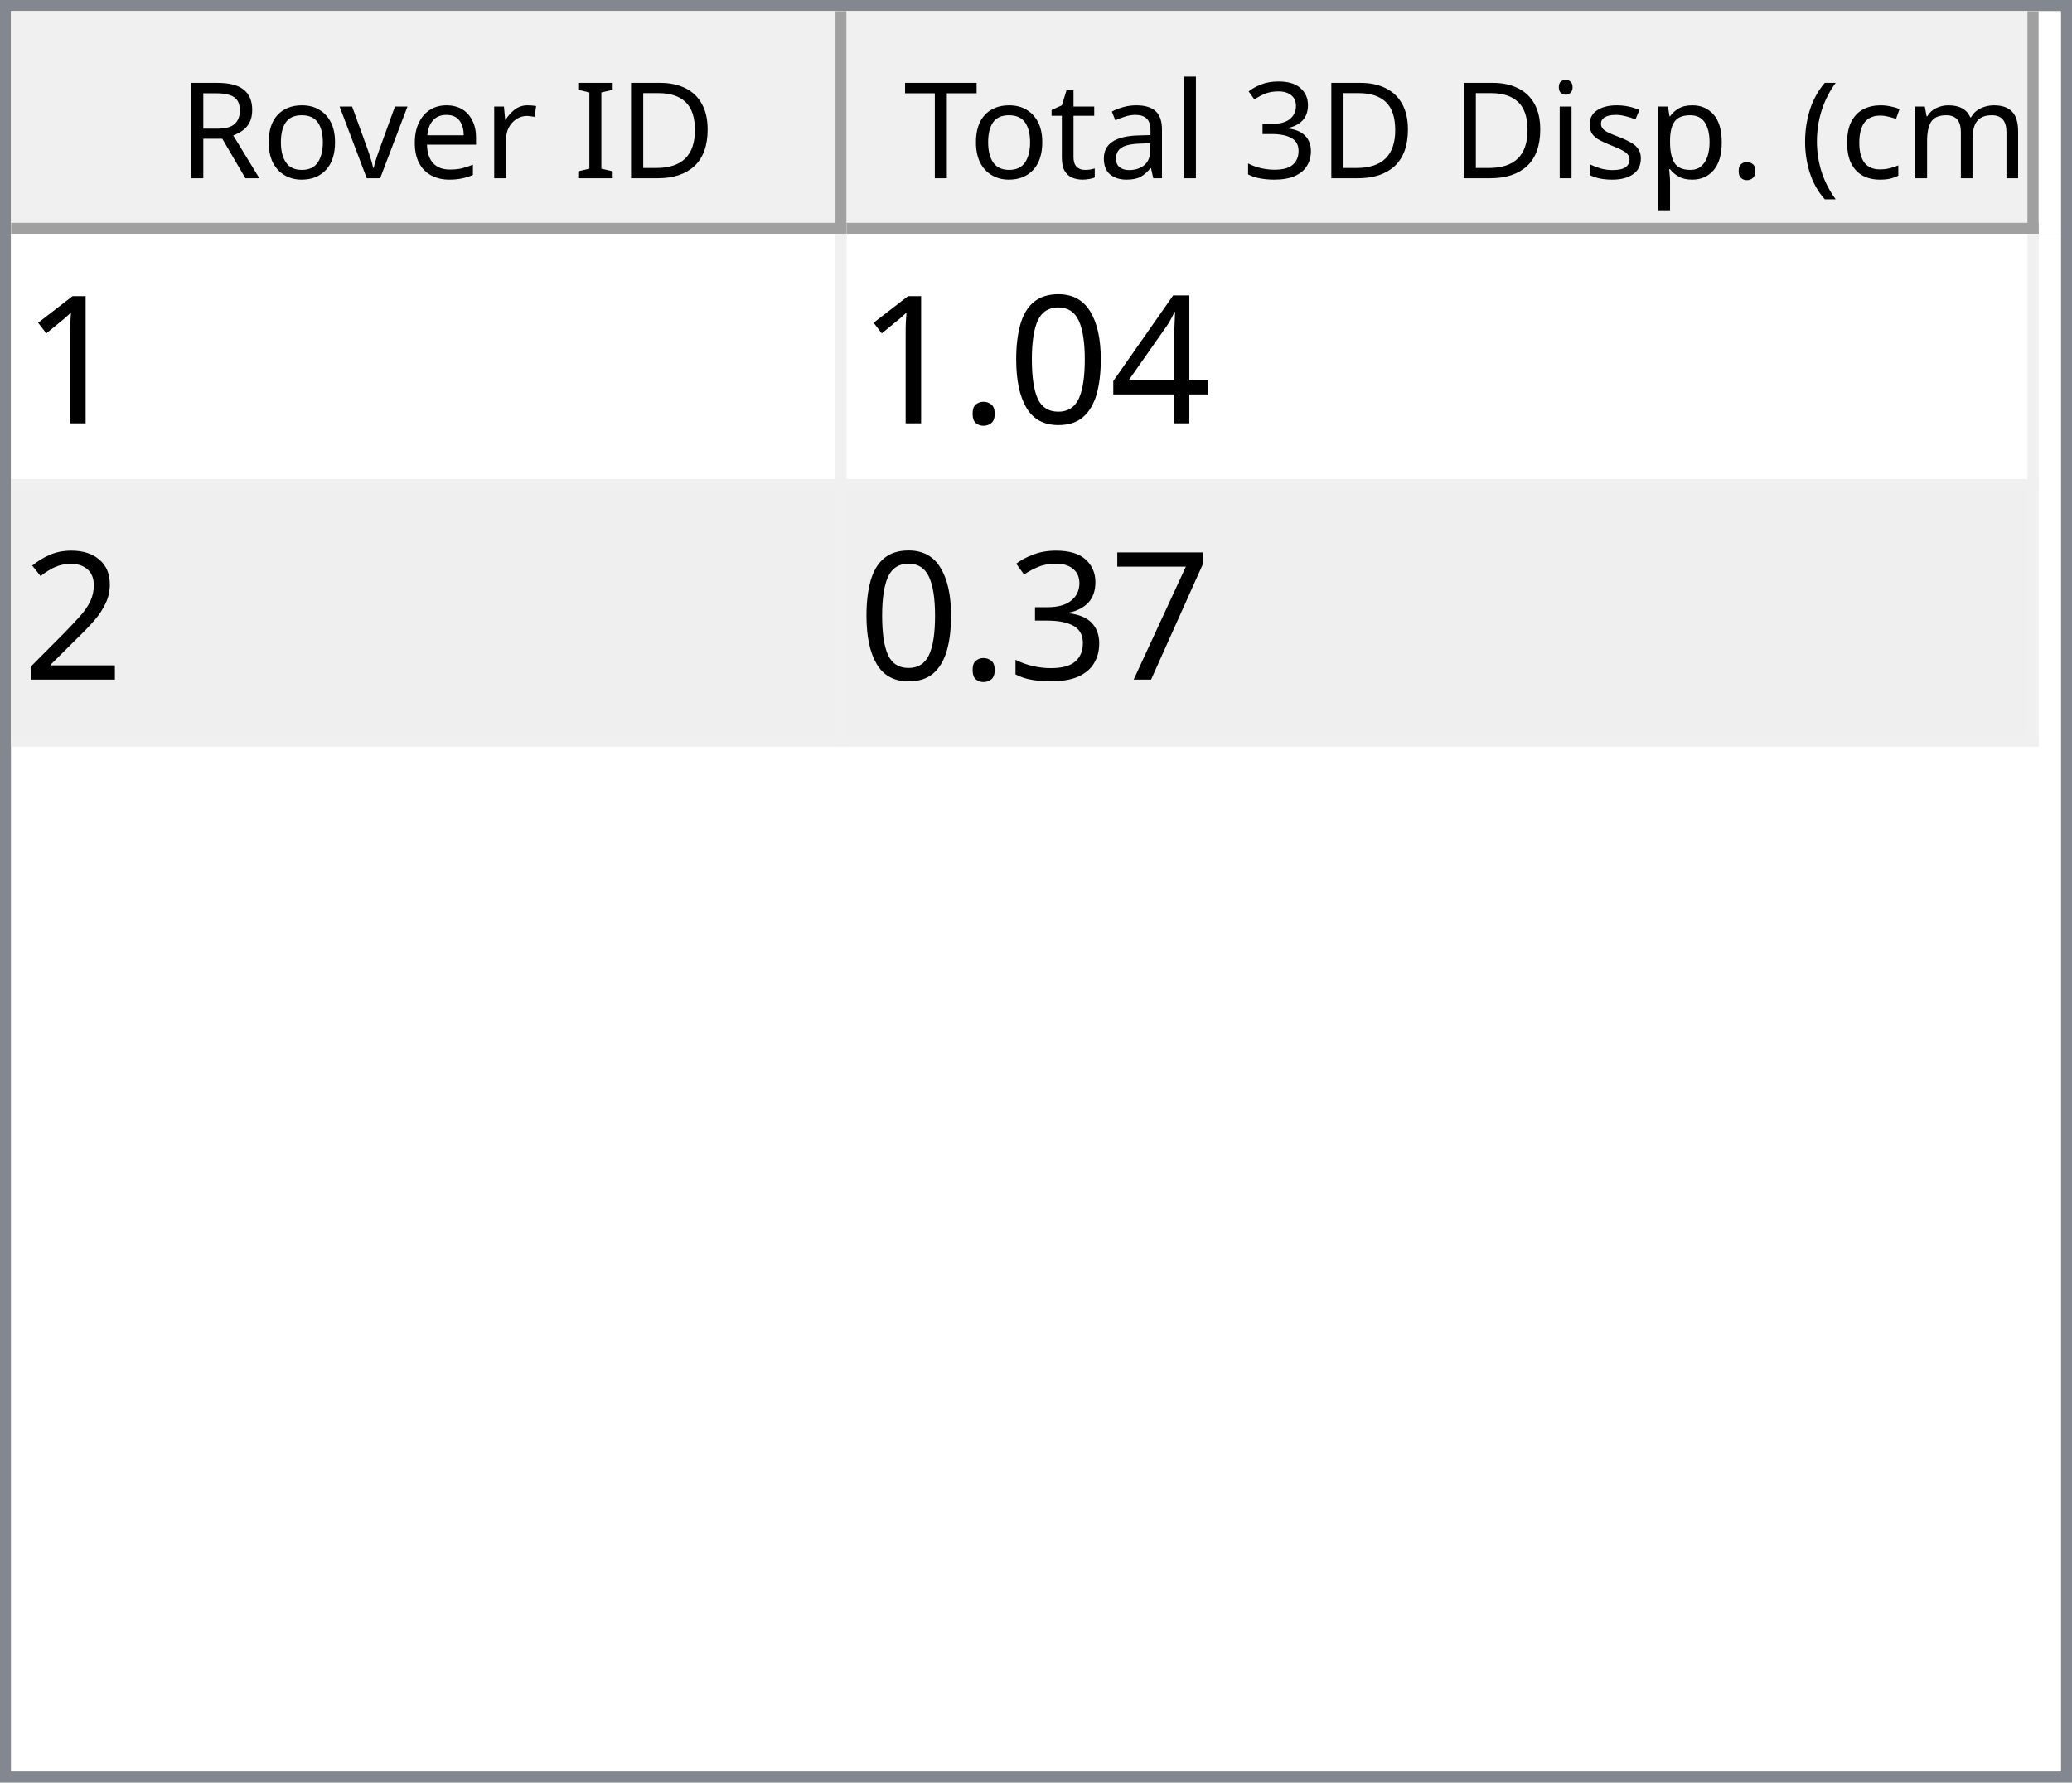
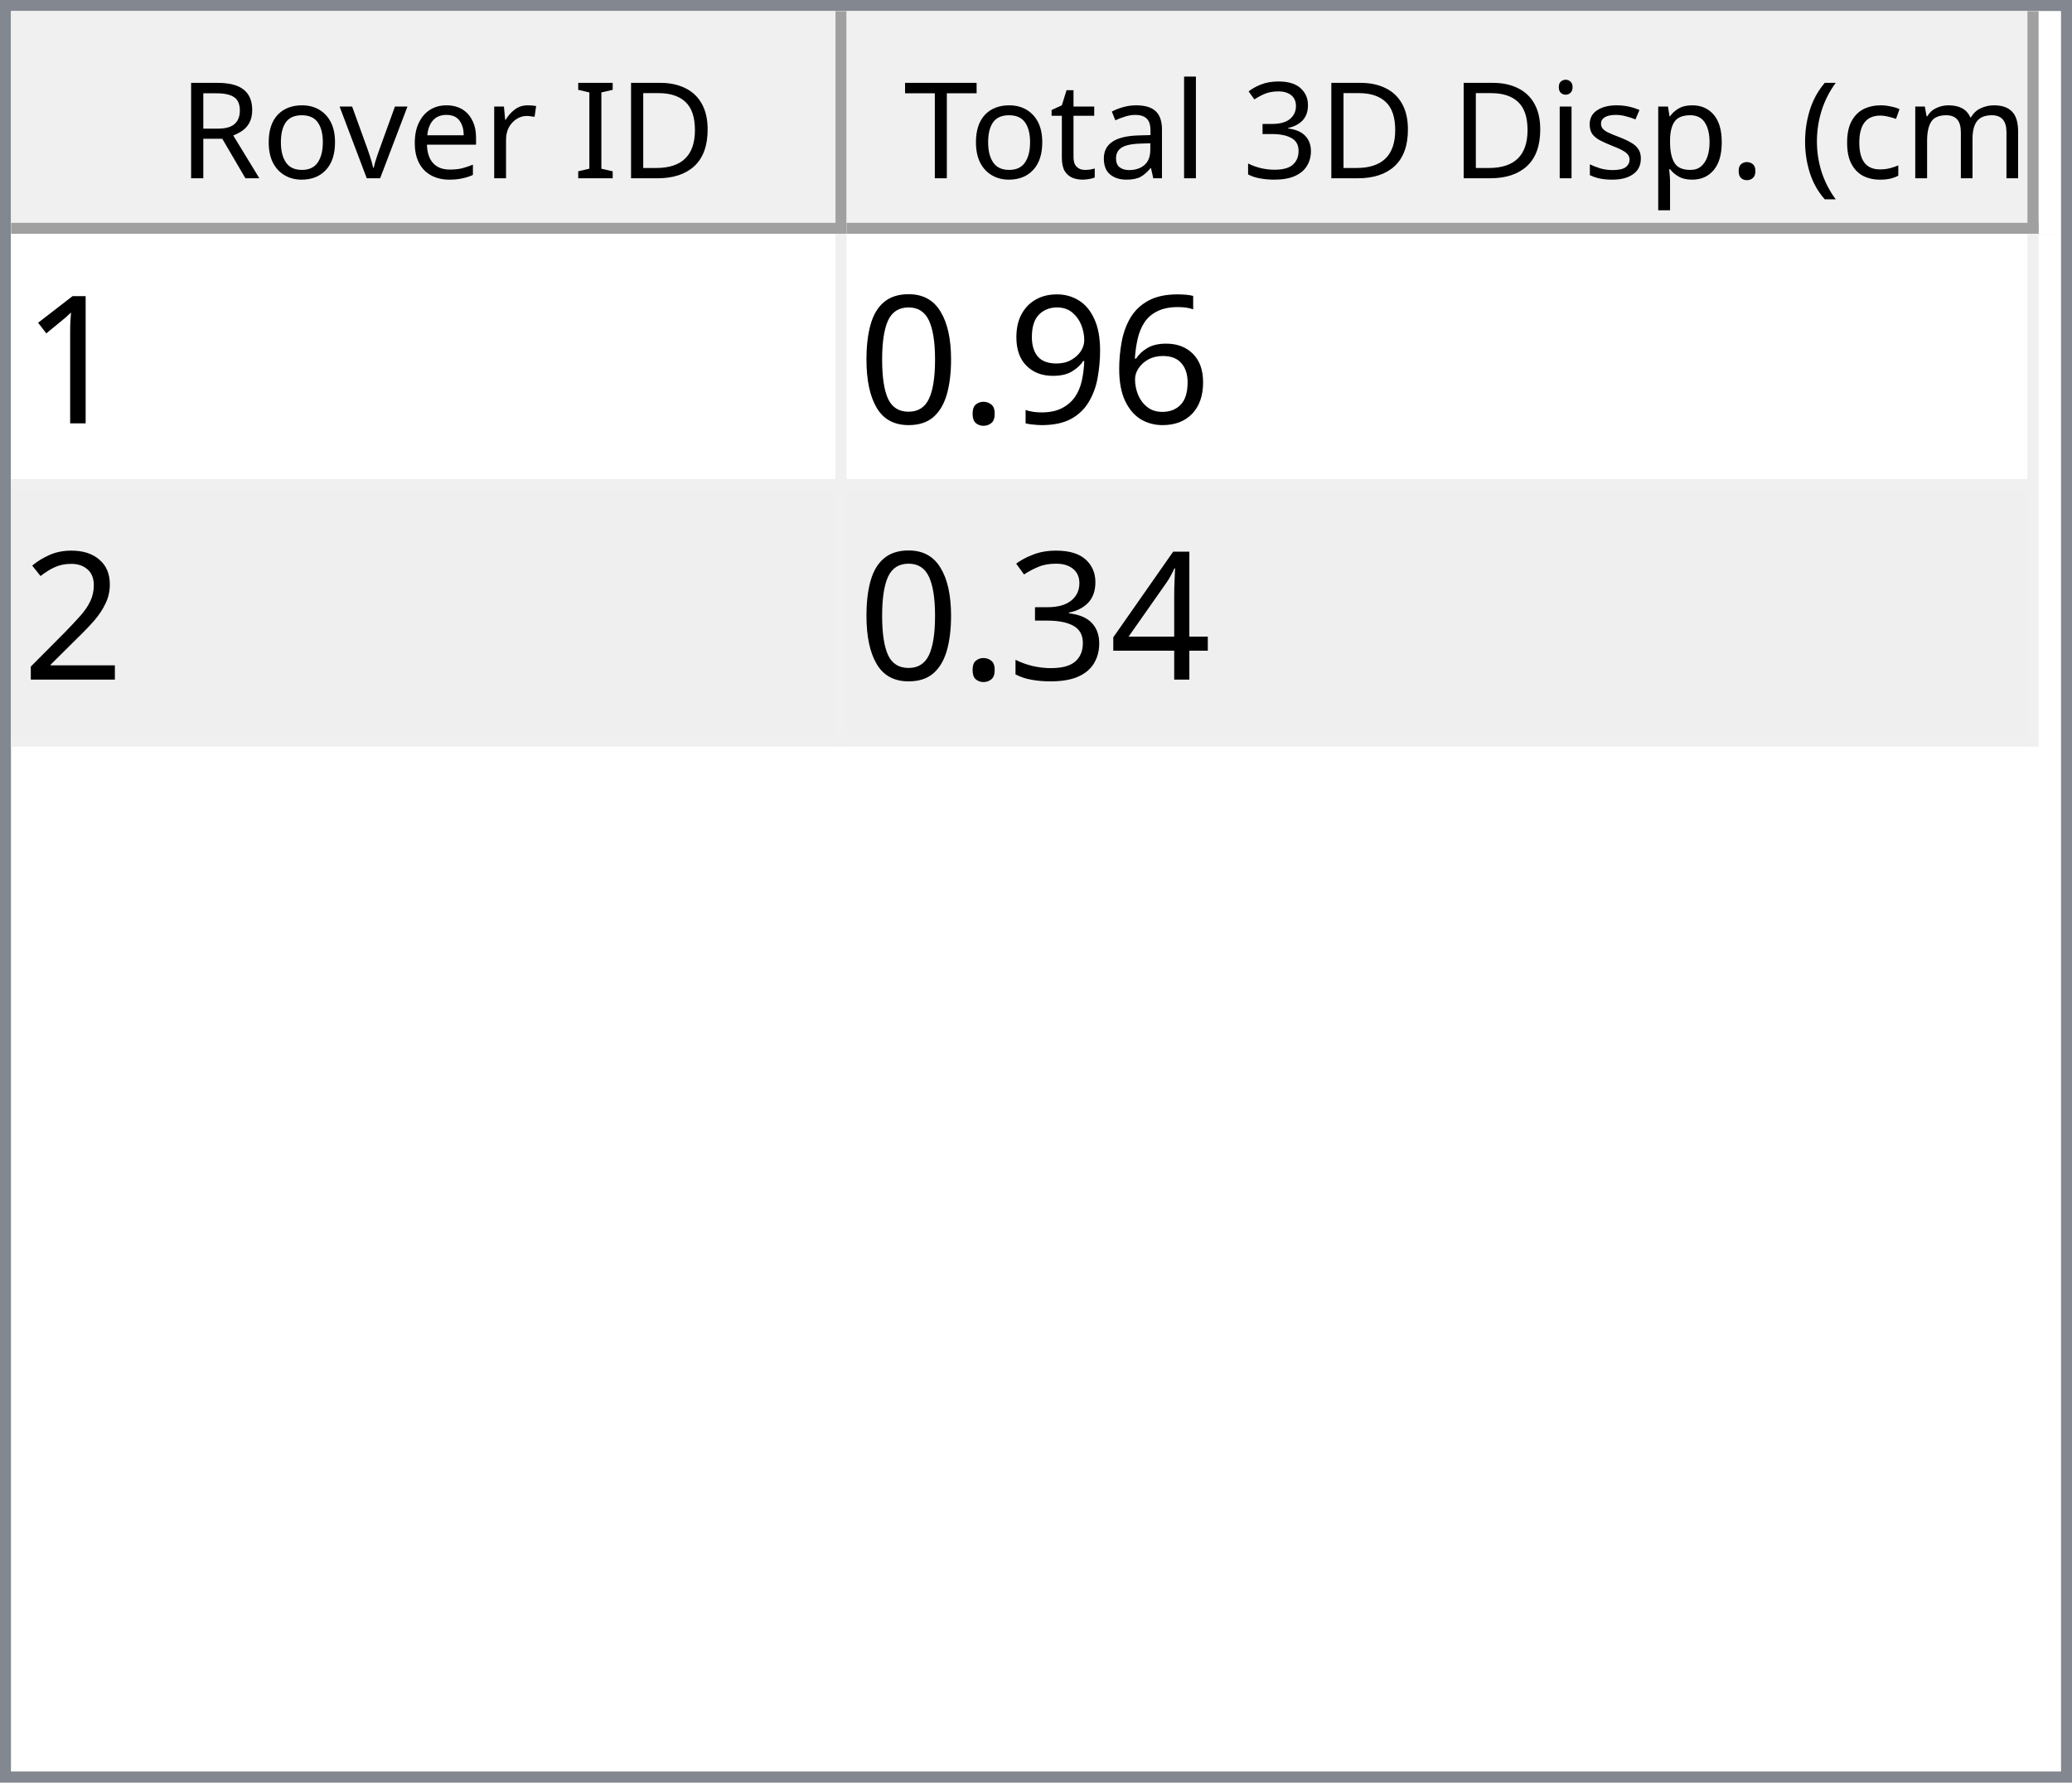
<svg xmlns="http://www.w3.org/2000/svg" style="fill-opacity:1; color-rendering:auto; color-interpolation:auto; text-rendering:auto; stroke:black; stroke-linecap:square; stroke-miterlimit:10; shape-rendering:auto; stroke-opacity:1; fill:black; stroke-dasharray:none; font-weight:normal; stroke-width:1; font-family:'Dialog'; font-style:normal; stroke-linejoin:miter; font-size:12px; stroke-dashoffset:0; image-rendering:auto;" width="186" height="160">
  <defs id="genericDefs" />
  <g>
    <defs id="defs1">
      <clipPath clipPathUnits="userSpaceOnUse" id="clipPath1">
        <path d="M0 0 L186 0 L186 160 L0 160 L0 0 Z" />
      </clipPath>
      <clipPath clipPathUnits="userSpaceOnUse" id="clipPath2">
        <path d="M0 0 L0 160 L186 160 L186 0 Z" />
      </clipPath>
      <clipPath clipPathUnits="userSpaceOnUse" id="clipPath3">
        <path d="M0 0 L0 20 L184 20 L184 0 Z" />
      </clipPath>
      <clipPath clipPathUnits="userSpaceOnUse" id="clipPath4">
        <path d="M0 0 L0 20 L75 20 L75 0 Z" />
      </clipPath>
      <clipPath clipPathUnits="userSpaceOnUse" id="clipPath5">
        <path d="M1 1 L1 19 L74 19 L74 1 Z" />
      </clipPath>
      <clipPath clipPathUnits="userSpaceOnUse" id="clipPath6">
        <path d="M0 0 L0 18 L73 18 L73 0 Z" />
      </clipPath>
      <clipPath clipPathUnits="userSpaceOnUse" id="clipPath7">
        <path d="M-0.5 -0.5 L-0.5 19.5 L74.5 19.5 L74.5 -0.5 Z" />
      </clipPath>
      <clipPath clipPathUnits="userSpaceOnUse" id="clipPath8">
        <path d="M0 0 L0 20 L107 20 L107 0 Z" />
      </clipPath>
      <clipPath clipPathUnits="userSpaceOnUse" id="clipPath9">
        <path d="M1 1 L1 19 L106 19 L106 1 Z" />
      </clipPath>
      <clipPath clipPathUnits="userSpaceOnUse" id="clipPath10">
        <path d="M0 0 L0 18 L105 18 L105 0 Z" />
      </clipPath>
      <clipPath clipPathUnits="userSpaceOnUse" id="clipPath11">
        <path d="M-0.5 -0.5 L-0.5 19.5 L106.5 19.5 L106.5 -0.5 Z" />
      </clipPath>
      <clipPath clipPathUnits="userSpaceOnUse" id="clipPath12">
        <path d="M0 0 L0 138 L184 138 L184 0 Z" />
      </clipPath>
      <clipPath clipPathUnits="userSpaceOnUse" id="clipPath13">
        <path d="M0 0 L0 46 L182 46 L182 0 Z" />
      </clipPath>
      <clipPath clipPathUnits="userSpaceOnUse" id="clipPath14">
        <path d="M-0.5 -0.5 L-0.5 45.5 L181.5 45.5 L181.5 -0.5 Z" />
      </clipPath>
      <clipPath clipPathUnits="userSpaceOnUse" id="clipPath15">
        <path d="M0 0 L0 22 L74 22 L74 0 Z" />
      </clipPath>
      <clipPath clipPathUnits="userSpaceOnUse" id="clipPath16">
        <path d="M0 0 L0 22 L106 22 L106 0 Z" />
      </clipPath>
      <font horiz-adv-x="64.551" id="font1">
        <font-face ascent="107.91" descent="25.098" units-per-em="100" style="font-style:normal; font-family:Segoe UI; font-weight:normal;" />
        <missing-glyph horiz-adv-x="64.551" d="M8.109 0 L8.109 68.266 L56.453 68.266 L56.453 0 L8.109 0 ZM15.328 7.234 L49.219 7.234 L49.219 61.031 L15.328 61.031 L15.328 7.234 Z" />
        <glyph unicode="D" horiz-adv-x="70.117" d="M9.188 0 L9.188 70.016 L28.516 70.016 Q65.531 70.016 65.531 35.891 Q65.531 19.672 55.25 9.836 Q44.969 0 27.734 0 L9.188 0 ZM17.391 62.594 L17.391 7.422 L27.828 7.422 Q41.609 7.422 49.273 14.797 Q56.938 22.172 56.938 35.688 Q56.938 62.594 28.328 62.594 L17.391 62.594 Z" />
        <glyph unicode="I" horiz-adv-x="26.611" d="M17.391 0 L9.188 0 L9.188 70.016 L17.391 70.016 L17.391 0 Z" />
        <glyph unicode=" " horiz-adv-x="27.393" d="" />
        <glyph unicode="r" horiz-adv-x="34.766" d="M34.188 41.891 Q32.078 43.5 28.125 43.5 Q23 43.5 19.555 38.672 Q16.109 33.844 16.109 25.484 L16.109 0 L8.109 0 L8.109 50 L16.109 50 L16.109 39.703 L16.312 39.703 Q18.016 44.969 21.531 47.922 Q25.047 50.875 29.391 50.875 Q32.516 50.875 34.188 50.203 L34.188 41.891 Z" />
        <glyph unicode="e" horiz-adv-x="52.295" d="M48.297 23 L12.984 23 Q13.188 14.656 17.484 10.109 Q21.781 5.562 29.297 5.562 Q37.75 5.562 44.828 11.141 L44.828 3.609 Q38.234 -1.172 27.391 -1.172 Q16.797 -1.172 10.742 5.641 Q4.688 12.453 4.688 24.812 Q4.688 36.469 11.305 43.82 Q17.922 51.172 27.734 51.172 Q37.547 51.172 42.922 44.828 Q48.297 38.484 48.297 27.203 L48.297 23 ZM40.094 29.781 Q40.047 36.719 36.75 40.578 Q33.453 44.438 27.594 44.438 Q21.922 44.438 17.969 40.383 Q14.016 36.328 13.094 29.781 L40.094 29.781 Z" />
        <glyph unicode="v" horiz-adv-x="47.9" d="M47.406 50 L27.484 0 L19.625 0 L0.688 50 L9.469 50 L22.172 13.672 Q23.578 9.672 23.922 6.688 L24.125 6.688 Q24.609 10.453 25.688 13.484 L38.969 50 L47.406 50 Z" />
        <glyph unicode="o" horiz-adv-x="58.594" d="M29 -1.172 Q17.922 -1.172 11.305 5.836 Q4.688 12.844 4.688 24.422 Q4.688 37.016 11.57 44.094 Q18.453 51.172 30.172 51.172 Q41.359 51.172 47.633 44.289 Q53.906 37.406 53.906 25.203 Q53.906 13.234 47.141 6.031 Q40.375 -1.172 29 -1.172 ZM29.594 44.438 Q21.875 44.438 17.383 39.188 Q12.891 33.938 12.891 24.703 Q12.891 15.828 17.43 10.695 Q21.969 5.562 29.594 5.562 Q37.359 5.562 41.531 10.594 Q45.703 15.625 45.703 24.906 Q45.703 34.281 41.531 39.359 Q37.359 44.438 29.594 44.438 Z" />
        <glyph unicode="R" horiz-adv-x="59.814" d="M59.375 0 L49.609 0 L37.891 19.625 Q36.281 22.359 34.766 24.289 Q33.25 26.219 31.664 27.438 Q30.078 28.656 28.25 29.219 Q26.422 29.781 24.125 29.781 L17.391 29.781 L17.391 0 L9.188 0 L9.188 70.016 L30.078 70.016 Q34.672 70.016 38.555 68.867 Q42.438 67.719 45.289 65.375 Q48.141 63.031 49.758 59.547 Q51.375 56.062 51.375 51.375 Q51.375 47.703 50.273 44.656 Q49.172 41.609 47.148 39.211 Q45.125 36.812 42.266 35.133 Q39.406 33.453 35.844 32.516 L35.844 32.328 Q37.594 31.547 38.891 30.547 Q40.188 29.547 41.359 28.18 Q42.531 26.812 43.68 25.078 Q44.828 23.344 46.234 21.047 L59.375 0 ZM17.391 62.594 L17.391 37.203 L28.516 37.203 Q31.594 37.203 34.203 38.133 Q36.812 39.062 38.719 40.797 Q40.625 42.531 41.703 45.047 Q42.781 47.562 42.781 50.688 Q42.781 56.297 39.141 59.445 Q35.5 62.594 28.609 62.594 L17.391 62.594 Z" />
        <glyph unicode=")" horiz-adv-x="30.176" d="M8.297 -15.922 L1.172 -15.922 Q16.406 2.344 16.406 26.812 Q16.406 51.469 1.078 70.016 L8.297 70.016 Q23.531 52.156 23.531 26.703 Q23.531 1.375 8.297 -15.922 Z" />
        <glyph unicode="m" horiz-adv-x="86.133" d="M79.109 0 L71.094 0 L71.094 28.719 Q71.094 37.016 68.531 40.727 Q65.969 44.438 59.906 44.438 Q54.781 44.438 51.195 39.75 Q47.609 35.062 47.609 28.516 L47.609 0 L39.594 0 L39.594 29.688 Q39.594 44.438 28.219 44.438 Q22.953 44.438 19.531 40.016 Q16.109 35.594 16.109 28.516 L16.109 0 L8.109 0 L8.109 50 L16.109 50 L16.109 42.094 L16.312 42.094 Q21.625 51.172 31.844 51.172 Q36.969 51.172 40.773 48.312 Q44.578 45.453 46 40.828 Q51.562 51.172 62.594 51.172 Q79.109 51.172 79.109 30.812 L79.109 0 Z" />
        <glyph unicode="c" horiz-adv-x="46.191" d="M42.188 2.297 Q36.422 -1.172 28.516 -1.172 Q17.828 -1.172 11.258 5.789 Q4.688 12.75 4.688 23.828 Q4.688 36.188 11.766 43.68 Q18.844 51.172 30.672 51.172 Q37.25 51.172 42.281 48.734 L42.281 40.531 Q36.719 44.438 30.375 44.438 Q22.703 44.438 17.797 38.945 Q12.891 33.453 12.891 24.516 Q12.891 15.719 17.508 10.641 Q22.125 5.562 29.891 5.562 Q36.422 5.562 42.188 9.906 L42.188 2.297 Z" />
        <glyph unicode="(" horiz-adv-x="30.176" d="M29.109 -15.922 L21.969 -15.922 Q6.844 1.375 6.844 26.703 Q6.844 52.156 21.969 70.016 L29.203 70.016 Q13.875 51.469 13.875 26.812 Q13.875 2.344 29.109 -15.922 Z" />
        <glyph unicode="." horiz-adv-x="21.68" d="M10.891 -1.078 Q8.641 -1.078 7.055 0.539 Q5.469 2.156 5.469 4.391 Q5.469 6.641 7.055 8.273 Q8.641 9.906 10.891 9.906 Q13.188 9.906 14.797 8.273 Q16.406 6.641 16.406 4.391 Q16.406 2.156 14.797 0.539 Q13.188 -1.078 10.891 -1.078 Z" />
        <glyph unicode="p" horiz-adv-x="58.789" d="M16.312 7.234 L16.109 7.234 L16.109 -23 L8.109 -23 L8.109 50 L16.109 50 L16.109 41.219 L16.312 41.219 Q22.219 51.172 33.594 51.172 Q43.266 51.172 48.688 44.461 Q54.109 37.75 54.109 26.469 Q54.109 13.922 48 6.375 Q41.891 -1.172 31.297 -1.172 Q21.578 -1.172 16.312 7.234 ZM16.109 27.391 L16.109 20.406 Q16.109 14.203 20.141 9.883 Q24.172 5.562 30.375 5.562 Q37.641 5.562 41.773 11.133 Q45.906 16.703 45.906 26.609 Q45.906 34.969 42.047 39.703 Q38.188 44.438 31.594 44.438 Q24.609 44.438 20.359 39.578 Q16.109 34.719 16.109 27.391 Z" />
        <glyph unicode="s" horiz-adv-x="42.432" d="M5.078 1.812 L5.078 10.406 Q11.625 5.562 19.484 5.562 Q30.031 5.562 30.031 12.594 Q30.031 14.594 29.125 15.992 Q28.219 17.391 26.68 18.461 Q25.141 19.531 23.07 20.383 Q21 21.234 18.609 22.172 Q15.281 23.484 12.766 24.828 Q10.25 26.172 8.57 27.859 Q6.891 29.547 6.031 31.695 Q5.172 33.844 5.172 36.719 Q5.172 40.234 6.789 42.945 Q8.406 45.656 11.086 47.484 Q13.766 49.312 17.211 50.242 Q20.656 51.172 24.312 51.172 Q30.812 51.172 35.938 48.922 L35.938 40.828 Q30.422 44.438 23.25 44.438 Q21 44.438 19.195 43.922 Q17.391 43.406 16.094 42.477 Q14.797 41.547 14.086 40.258 Q13.375 38.969 13.375 37.406 Q13.375 35.453 14.086 34.133 Q14.797 32.812 16.164 31.789 Q17.531 30.766 19.484 29.938 Q21.438 29.109 23.922 28.125 Q27.25 26.859 29.883 25.516 Q32.516 24.172 34.375 22.484 Q36.234 20.797 37.234 18.602 Q38.234 16.406 38.234 13.375 Q38.234 9.672 36.602 6.938 Q34.969 4.203 32.234 2.398 Q29.5 0.594 25.93 -0.289 Q22.359 -1.172 18.453 -1.172 Q10.75 -1.172 5.078 1.812 Z" />
        <glyph unicode="i" horiz-adv-x="24.219" d="M12.203 62.703 Q10.062 62.703 8.547 64.164 Q7.031 65.625 7.031 67.875 Q7.031 70.125 8.547 71.609 Q10.062 73.094 12.203 73.094 Q14.406 73.094 15.945 71.609 Q17.484 70.125 17.484 67.875 Q17.484 65.719 15.945 64.211 Q14.406 62.703 12.203 62.703 ZM16.109 0 L8.109 0 L8.109 50 L16.109 50 L16.109 0 Z" />
        <glyph unicode="3" horiz-adv-x="53.906" d="M46.531 19.828 Q46.531 15.094 44.75 11.211 Q42.969 7.328 39.719 4.57 Q36.469 1.812 31.93 0.297 Q27.391 -1.219 21.922 -1.219 Q11.922 -1.219 6 2.594 L6 11.188 Q13.094 5.609 22.219 5.609 Q25.875 5.609 28.828 6.539 Q31.781 7.469 33.906 9.227 Q36.031 10.984 37.18 13.477 Q38.328 15.969 38.328 19.094 Q38.328 32.812 18.797 32.812 L12.984 32.812 L12.984 39.594 L18.5 39.594 Q35.797 39.594 35.797 52.484 Q35.797 64.406 22.609 64.406 Q15.188 64.406 8.688 59.422 L8.688 67.188 Q15.375 71.188 24.609 71.188 Q29 71.188 32.57 69.969 Q36.141 68.75 38.68 66.555 Q41.219 64.359 42.609 61.281 Q44 58.203 44 54.5 Q44 40.672 30.031 36.719 L30.031 36.531 Q33.594 36.141 36.625 34.797 Q39.656 33.453 41.852 31.305 Q44.047 29.156 45.289 26.25 Q46.531 23.344 46.531 19.828 Z" />
        <glyph unicode="l" horiz-adv-x="24.219" d="M16.109 0 L8.109 0 L8.109 74.031 L16.109 74.031 L16.109 0 Z" />
        <glyph unicode="a" horiz-adv-x="50.879" d="M43.891 0 L35.891 0 L35.891 7.812 L35.688 7.812 Q30.469 -1.172 20.312 -1.172 Q12.844 -1.172 8.617 2.781 Q4.391 6.734 4.391 13.281 Q4.391 27.297 20.906 29.594 L35.891 31.688 Q35.891 44.438 25.594 44.438 Q16.547 44.438 9.281 38.281 L9.281 46.484 Q16.656 51.172 26.266 51.172 Q43.891 51.172 43.891 32.516 L43.891 0 ZM35.891 25.297 L23.828 23.641 Q18.266 22.859 15.43 20.875 Q12.594 18.891 12.594 13.875 Q12.594 10.203 15.211 7.883 Q17.828 5.562 22.172 5.562 Q28.125 5.562 32.008 9.742 Q35.891 13.922 35.891 20.312 L35.891 25.297 Z" />
        <glyph unicode="t" horiz-adv-x="33.887" d="M31.297 0.484 Q28.469 -1.078 23.828 -1.078 Q10.688 -1.078 10.688 13.578 L10.688 43.172 L2.094 43.172 L2.094 50 L10.688 50 L10.688 62.203 L18.703 64.797 L18.703 50 L31.297 50 L31.297 43.172 L18.703 43.172 L18.703 14.984 Q18.703 9.969 20.414 7.82 Q22.125 5.672 26.078 5.672 Q29.109 5.672 31.297 7.328 L31.297 0.484 Z" />
        <glyph unicode="T" horiz-adv-x="52.393" d="M50.594 62.594 L30.375 62.594 L30.375 0 L22.172 0 L22.172 62.594 L2 62.594 L2 70.016 L50.594 70.016 L50.594 62.594 Z" />
      </font>
      <font horiz-adv-x="75.0" id="font2">
        <font-face ascent="100.537" descent="21.973" units-per-em="100" style="font-style:normal; font-family:sans-serif; font-weight:normal;" />
        <missing-glyph horiz-adv-x="75.0" d="M12.5 0 L12.5 62.5 L62.5 62.5 L62.5 0 L12.5 0 ZM14.062 1.562 L60.938 1.562 L60.938 60.938 L14.062 60.938 L14.062 1.562 Z" />
        <glyph unicode="1" horiz-adv-x="55.615" d="M37.25 0 L28.469 0 L28.469 56 Q25.297 52.984 20.141 49.953 Q14.984 46.922 10.891 45.406 L10.891 53.906 Q18.266 57.375 23.781 62.305 Q29.297 67.234 31.594 71.875 L37.25 71.875 L37.25 0 Z" />
+         <glyph unicode="6" horiz-adv-x="55.615" d="M49.75 54.047 L41.016 53.375 Q39.844 58.547 37.703 60.891 Q34.125 64.656 28.906 64.656 Q24.703 64.656 21.531 62.312 Q17.391 59.281 14.992 53.469 Q12.594 47.656 12.5 36.922 Q15.672 41.75 20.266 44.094 Q24.859 46.438 29.891 46.438 Q38.672 46.438 44.852 39.969 Q51.031 33.5 51.031 23.25 Q51.031 16.5 48.125 10.719 Q45.219 4.938 40.141 1.859 Q35.062 -1.219 28.609 -1.219 Q17.625 -1.219 10.695 6.859 Q3.766 14.938 3.766 33.5 Q3.766 54.25 11.422 63.672 Q18.109 71.875 29.438 71.875 Q37.891 71.875 43.289 67.141 Q48.688 62.406 49.75 54.047 ZM13.875 23.188 Q13.875 18.656 15.797 14.508 Q17.719 10.359 21.188 8.18 Q24.656 6 28.469 6 Q34.031 6 38.039 10.492 Q42.047 14.984 42.047 22.703 Q42.047 30.125 38.086 34.398 Q34.125 38.672 28.125 38.672 Q22.172 38.672 18.023 34.398 Q13.875 30.125 13.875 23.188 Z" />
+         <glyph unicode="9" horiz-adv-x="55.615" d="M5.469 16.547 L13.922 17.328 Q14.984 11.375 18.016 8.688 Q21.047 6 25.781 6 Q29.828 6 32.883 7.859 Q35.938 9.719 37.891 12.82 Q39.844 15.922 41.164 21.195 Q42.484 26.469 42.484 31.938 Q42.484 32.516 42.438 33.688 Q39.797 29.5 35.234 26.883 Q30.672 24.266 25.344 24.266 Q16.453 24.266 10.305 30.711 Q4.156 37.156 4.156 47.703 Q4.156 58.594 10.578 65.234 Q17 71.875 26.656 71.875 Q33.641 71.875 39.43 68.117 Q45.219 64.359 48.219 57.398 Q51.219 50.438 51.219 37.25 Q51.219 23.531 48.242 15.406 Q45.266 7.281 39.383 3.031 Q33.5 -1.219 25.594 -1.219 Q17.188 -1.219 11.867 3.445 Q6.547 8.109 5.469 16.547 ZM41.453 48.141 Q41.453 55.719 37.43 60.156 Q33.406 64.594 27.734 64.594 Q21.875 64.594 17.531 59.812 Q13.188 55.031 13.188 47.406 Q13.188 40.578 17.312 36.305 Q21.438 32.031 27.484 32.031 Q33.594 32.031 37.523 36.305 Q41.453 40.578 41.453 48.141 Z" />
+         <glyph unicode="." horiz-adv-x="27.783" d="M9.078 0 L9.078 10.016 L19.094 10.016 L19.094 0 L9.078 0 Z" />
+         <glyph unicode="0" horiz-adv-x="55.615" d="M4.156 35.297 Q4.156 48 6.766 55.742 Q9.375 63.484 14.523 67.68 Q19.672 71.875 27.484 71.875 Q33.25 71.875 37.594 69.555 Q41.938 67.234 44.773 62.867 Q47.609 58.5 49.219 52.227 Q50.828 45.953 50.828 35.297 Q50.828 22.703 48.242 14.969 Q45.656 7.234 40.508 3.008 Q35.359 -1.219 27.484 -1.219 Q17.141 -1.219 11.234 6.203 Q4.156 15.141 4.156 35.297 ZM13.188 35.297 Q13.188 17.672 17.312 11.836 Q21.438 6 27.484 6 Q33.547 6 37.672 11.859 Q41.797 17.719 41.797 35.297 Q41.797 52.984 37.672 58.789 Q33.547 64.594 27.391 64.594 Q21.344 64.594 17.719 59.469 Q13.188 52.938 13.188 35.297 Z" />
+         <glyph unicode="2" horiz-adv-x="55.615" d="M50.344 8.453 L50.344 0 L3.031 0 Q2.938 3.172 4.047 6.109 Q5.859 10.938 9.836 15.625 Q13.812 20.312 21.344 26.469 Q33.016 36.031 37.117 41.625 Q41.219 47.219 41.219 52.203 Q41.219 57.422 37.477 61.008 Q33.734 64.594 27.734 64.594 Q21.391 64.594 17.578 60.789 Q13.766 56.984 13.719 50.25 L4.688 51.172 Q5.609 61.281 11.664 66.578 Q17.719 71.875 27.938 71.875 Q38.234 71.875 44.242 66.164 Q50.25 60.453 50.25 52 Q50.25 47.703 48.492 43.555 Q46.734 39.406 42.656 34.812 Q38.578 30.219 29.109 22.219 Q21.188 15.578 18.945 13.211 Q16.703 10.844 15.234 8.453 L50.344 8.453 Z" />
        <glyph unicode="4" horiz-adv-x="55.615" d="M32.328 0 L32.328 17.141 L1.266 17.141 L1.266 25.203 L33.938 71.578 L41.109 71.578 L41.109 25.203 L50.781 25.203 L50.781 17.141 L41.109 17.141 L41.109 0 L32.328 0 ZM32.328 25.203 L32.328 57.469 L9.906 25.203 L32.328 25.203 Z" />
-         <glyph unicode="0" horiz-adv-x="55.615" d="M4.156 35.297 Q4.156 48 6.766 55.742 Q9.375 63.484 14.523 67.68 Q19.672 71.875 27.484 71.875 Q33.25 71.875 37.594 69.555 Q41.938 67.234 44.773 62.867 Q47.609 58.5 49.219 52.227 Q50.828 45.953 50.828 35.297 Q50.828 22.703 48.242 14.969 Q45.656 7.234 40.508 3.008 Q35.359 -1.219 27.484 -1.219 Q17.141 -1.219 11.234 6.203 Q4.156 15.141 4.156 35.297 ZM13.188 35.297 Q13.188 17.672 17.312 11.836 Q21.438 6 27.484 6 Q33.547 6 37.672 11.859 Q41.797 17.719 41.797 35.297 Q41.797 52.984 37.672 58.789 Q33.547 64.594 27.391 64.594 Q21.344 64.594 17.719 59.469 Q13.188 52.938 13.188 35.297 Z" />
-         <glyph unicode="." horiz-adv-x="27.783" d="M9.078 0 L9.078 10.016 L19.094 10.016 L19.094 0 L9.078 0 Z" />
-         <glyph unicode="2" horiz-adv-x="55.615" d="M50.344 8.453 L50.344 0 L3.031 0 Q2.938 3.172 4.047 6.109 Q5.859 10.938 9.836 15.625 Q13.812 20.312 21.344 26.469 Q33.016 36.031 37.117 41.625 Q41.219 47.219 41.219 52.203 Q41.219 57.422 37.477 61.008 Q33.734 64.594 27.734 64.594 Q21.391 64.594 17.578 60.789 Q13.766 56.984 13.719 50.25 L4.688 51.172 Q5.609 61.281 11.664 66.578 Q17.719 71.875 27.938 71.875 Q38.234 71.875 44.242 66.164 Q50.25 60.453 50.25 52 Q50.25 47.703 48.492 43.555 Q46.734 39.406 42.656 34.812 Q38.578 30.219 29.109 22.219 Q21.188 15.578 18.945 13.211 Q16.703 10.844 15.234 8.453 L50.344 8.453 Z" />
-         <glyph unicode="7" horiz-adv-x="55.615" d="M4.734 62.203 L4.734 70.656 L51.078 70.656 L51.078 63.812 Q44.234 56.547 37.523 44.484 Q30.812 32.422 27.156 19.672 Q24.516 10.688 23.781 0 L14.75 0 Q14.891 8.453 18.062 20.414 Q21.234 32.375 27.172 43.484 Q33.109 54.594 39.797 62.203 L4.734 62.203 Z" />
        <glyph unicode="3" horiz-adv-x="55.615" d="M4.203 18.891 L12.984 20.062 Q14.5 12.594 18.141 9.297 Q21.781 6 27 6 Q33.203 6 37.477 10.297 Q41.75 14.594 41.75 20.953 Q41.75 27 37.797 30.93 Q33.844 34.859 27.734 34.859 Q25.25 34.859 21.531 33.891 L22.516 41.609 Q23.391 41.5 23.922 41.5 Q29.547 41.5 34.039 44.43 Q38.531 47.359 38.531 53.469 Q38.531 58.297 35.258 61.477 Q31.984 64.656 26.812 64.656 Q21.688 64.656 18.266 61.43 Q14.844 58.203 13.875 51.766 L5.078 53.328 Q6.688 62.156 12.398 67.016 Q18.109 71.875 26.609 71.875 Q32.469 71.875 37.398 69.359 Q42.328 66.844 44.945 62.5 Q47.562 58.156 47.562 53.266 Q47.562 48.641 45.07 44.828 Q42.578 41.016 37.703 38.766 Q44.047 37.312 47.562 32.695 Q51.078 28.078 51.078 21.141 Q51.078 11.766 44.242 5.25 Q37.406 -1.266 26.953 -1.266 Q17.531 -1.266 11.305 4.352 Q5.078 9.969 4.203 18.891 Z" />
      </font>
    </defs>
    <g style="fill:white; stroke:white;">
      <rect x="0" y="0" width="186" style="clip-path:url(#clipPath1); stroke:none;" height="160" />
    </g>
    <g style="fill:white; text-rendering:optimizeSpeed; color-rendering:optimizeSpeed; image-rendering:optimizeSpeed; shape-rendering:crispEdges; stroke:white; color-interpolation:sRGB;">
      <rect x="0" width="186" height="160" y="0" style="stroke:none;" />
      <path style="stroke:none;" d="M0 160 L186 160 L186 0 L0 0 Z" />
    </g>
    <g style="fill:rgb(240,240,240); font-family:'Segoe UI'; stroke:rgb(240,240,240);">
      <rect x="0" y="0" width="186" style="clip-path:url(#clipPath2); stroke:none;" height="160" />
    </g>
    <g style="fill:rgb(130,135,144); font-family:'Segoe UI'; stroke:rgb(130,135,144);">
      <path d="M0 0 L186 0 L186 160 L0 160 L0 0 ZM1 1 L185 1 L185 159 L1 159 L1 1 Z" style="fill-rule:evenodd; clip-path:url(#clipPath2); stroke:none;" />
    </g>
    <g style="fill:white; font-family:'Segoe UI'; stroke:white;" transform="translate(1,1)">
      <rect x="0" y="0" width="184" style="clip-path:url(#clipPath3); stroke:none;" height="20" />
    </g>
    <g style="fill:rgb(240,240,240); font-family:'Segoe UI'; stroke:rgb(240,240,240);" transform="translate(1,1)">
      <rect x="0" y="0" width="75" style="clip-path:url(#clipPath4); stroke:none;" height="20" />
    </g>
    <g style="font-family:'Segoe UI';" transform="translate(2,2)">
      <text x="14" xml:space="preserve" y="14" style="clip-path:url(#clipPath6); stroke:none;">Rover ID</text>
    </g>
    <g style="fill:rgb(160,160,160); font-family:'Segoe UI'; stroke:rgb(160,160,160); stroke-linejoin:bevel;" transform="translate(1.5,1.5)">
      <line x1="74" x2="74" y1="0" style="fill:none; clip-path:url(#clipPath7);" y2="19" />
    </g>
    <g style="fill:rgb(160,160,160); font-family:'Segoe UI'; stroke:rgb(160,160,160); stroke-linejoin:bevel;" transform="matrix(1,0,0,1,1,1) translate(0.5,0.5)">
      <line x1="0" x2="74" y1="19" style="fill:none; clip-path:url(#clipPath7);" y2="19" />
    </g>
    <g style="fill:rgb(240,240,240); font-family:'Segoe UI'; stroke:rgb(240,240,240);" transform="translate(76,1)">
      <rect x="0" y="0" width="107" style="clip-path:url(#clipPath8); stroke:none;" height="20" />
    </g>
    <g style="font-family:'Segoe UI';" transform="translate(77,2)">
      <text x="1" xml:space="preserve" y="14" style="clip-path:url(#clipPath10); stroke:none;"> Total 3D Disp. (cm)</text>
    </g>
    <g style="fill:rgb(160,160,160); font-family:'Segoe UI'; stroke:rgb(160,160,160); stroke-linejoin:bevel;" transform="translate(76.5,1.5)">
      <line x1="106" x2="106" y1="0" style="fill:none; clip-path:url(#clipPath11);" y2="19" />
    </g>
    <g style="fill:rgb(160,160,160); font-family:'Segoe UI'; stroke:rgb(160,160,160); stroke-linejoin:bevel;" transform="matrix(1,0,0,1,76,1) translate(0.5,0.5)">
      <line x1="0" x2="106" y1="19" style="fill:none; clip-path:url(#clipPath11);" y2="19" />
    </g>
    <g style="fill:white; font-family:'Segoe UI'; stroke:white;" transform="translate(1,21)">
      <rect x="0" y="0" width="184" style="clip-path:url(#clipPath12); stroke:none;" height="138" />
    </g>
    <g style="fill:rgb(240,240,240); font-size:16px; font-family:sans-serif; stroke:rgb(240,240,240);" transform="translate(1,21)">
      <rect x="0" y="0" width="182" style="clip-path:url(#clipPath13); stroke:none;" height="46" />
      <line transform="translate(0.5,0.5)" x1="0" x2="181" y1="22" style="clip-path:url(#clipPath14); fill:none; stroke-linejoin:bevel;" y2="22" />
    </g>
    <g transform="matrix(1,0,0,1,1,21) translate(0.5,0.5)" style="fill:rgb(240,240,240); font-size:16px; font-family:sans-serif; stroke:rgb(240,240,240); stroke-linejoin:bevel;">
      <line x1="0" x2="181" y1="45" style="fill:none; clip-path:url(#clipPath14);" y2="45" />
    </g>
    <g transform="matrix(1,0,0,1,1,21) translate(0.5,0.5)" style="fill:rgb(240,240,240); font-size:16px; font-family:sans-serif; stroke:rgb(240,240,240); stroke-linejoin:bevel;">
      <line x1="74" x2="74" y1="0" style="fill:none; clip-path:url(#clipPath14);" y2="45" />
    </g>
    <g transform="matrix(1,0,0,1,1,21) translate(0.5,0.5)" style="fill:rgb(240,240,240); font-size:16px; font-family:sans-serif; stroke:rgb(240,240,240); stroke-linejoin:bevel;">
      <line x1="181" x2="181" y1="0" style="fill:none; clip-path:url(#clipPath14);" y2="45" />
    </g>
    <g style="fill:white; font-size:16px; font-family:sans-serif; stroke:white;" transform="matrix(1,0,0,1,1,21)">
      <rect x="0" y="0" width="74" style="clip-path:url(#clipPath15); stroke:none;" height="22" />
      <text x="1" y="17" style="fill:black; clip-path:url(#clipPath15); stroke:none;" xml:space="preserve">1</text>
    </g>
    <g style="fill:white; font-size:16px; font-family:sans-serif; stroke:white;" transform="matrix(1,0,0,1,1,21) translate(75,0)">
      <rect x="0" y="0" width="106" style="clip-path:url(#clipPath16); stroke:none;" height="22" />
-       <text x="1" y="17" style="fill:black; clip-path:url(#clipPath16); stroke:none;" xml:space="preserve">1.04</text>
+       <text x="1" y="17" style="fill:black; clip-path:url(#clipPath16); stroke:none;" xml:space="preserve">0.96</text>
    </g>
    <g style="fill:rgb(239,239,239); font-size:16px; font-family:sans-serif; stroke:rgb(239,239,239);" transform="matrix(1,0,0,1,1,21) translate(0,23)">
      <rect x="0" y="0" width="74" style="clip-path:url(#clipPath15); stroke:none;" height="22" />
      <text x="1" y="17" style="fill:black; clip-path:url(#clipPath15); stroke:none;" xml:space="preserve">2</text>
    </g>
    <g style="fill:rgb(239,239,239); font-size:16px; font-family:sans-serif; stroke:rgb(239,239,239);" transform="matrix(1,0,0,1,1,21) translate(75,23)">
      <rect x="0" y="0" width="106" style="clip-path:url(#clipPath16); stroke:none;" height="22" />
-       <text x="1" y="17" style="fill:black; clip-path:url(#clipPath16); stroke:none;" xml:space="preserve">0.37</text>
+       <text x="1" y="17" style="fill:black; clip-path:url(#clipPath16); stroke:none;" xml:space="preserve">0.34</text>
    </g>
  </g>
</svg>
